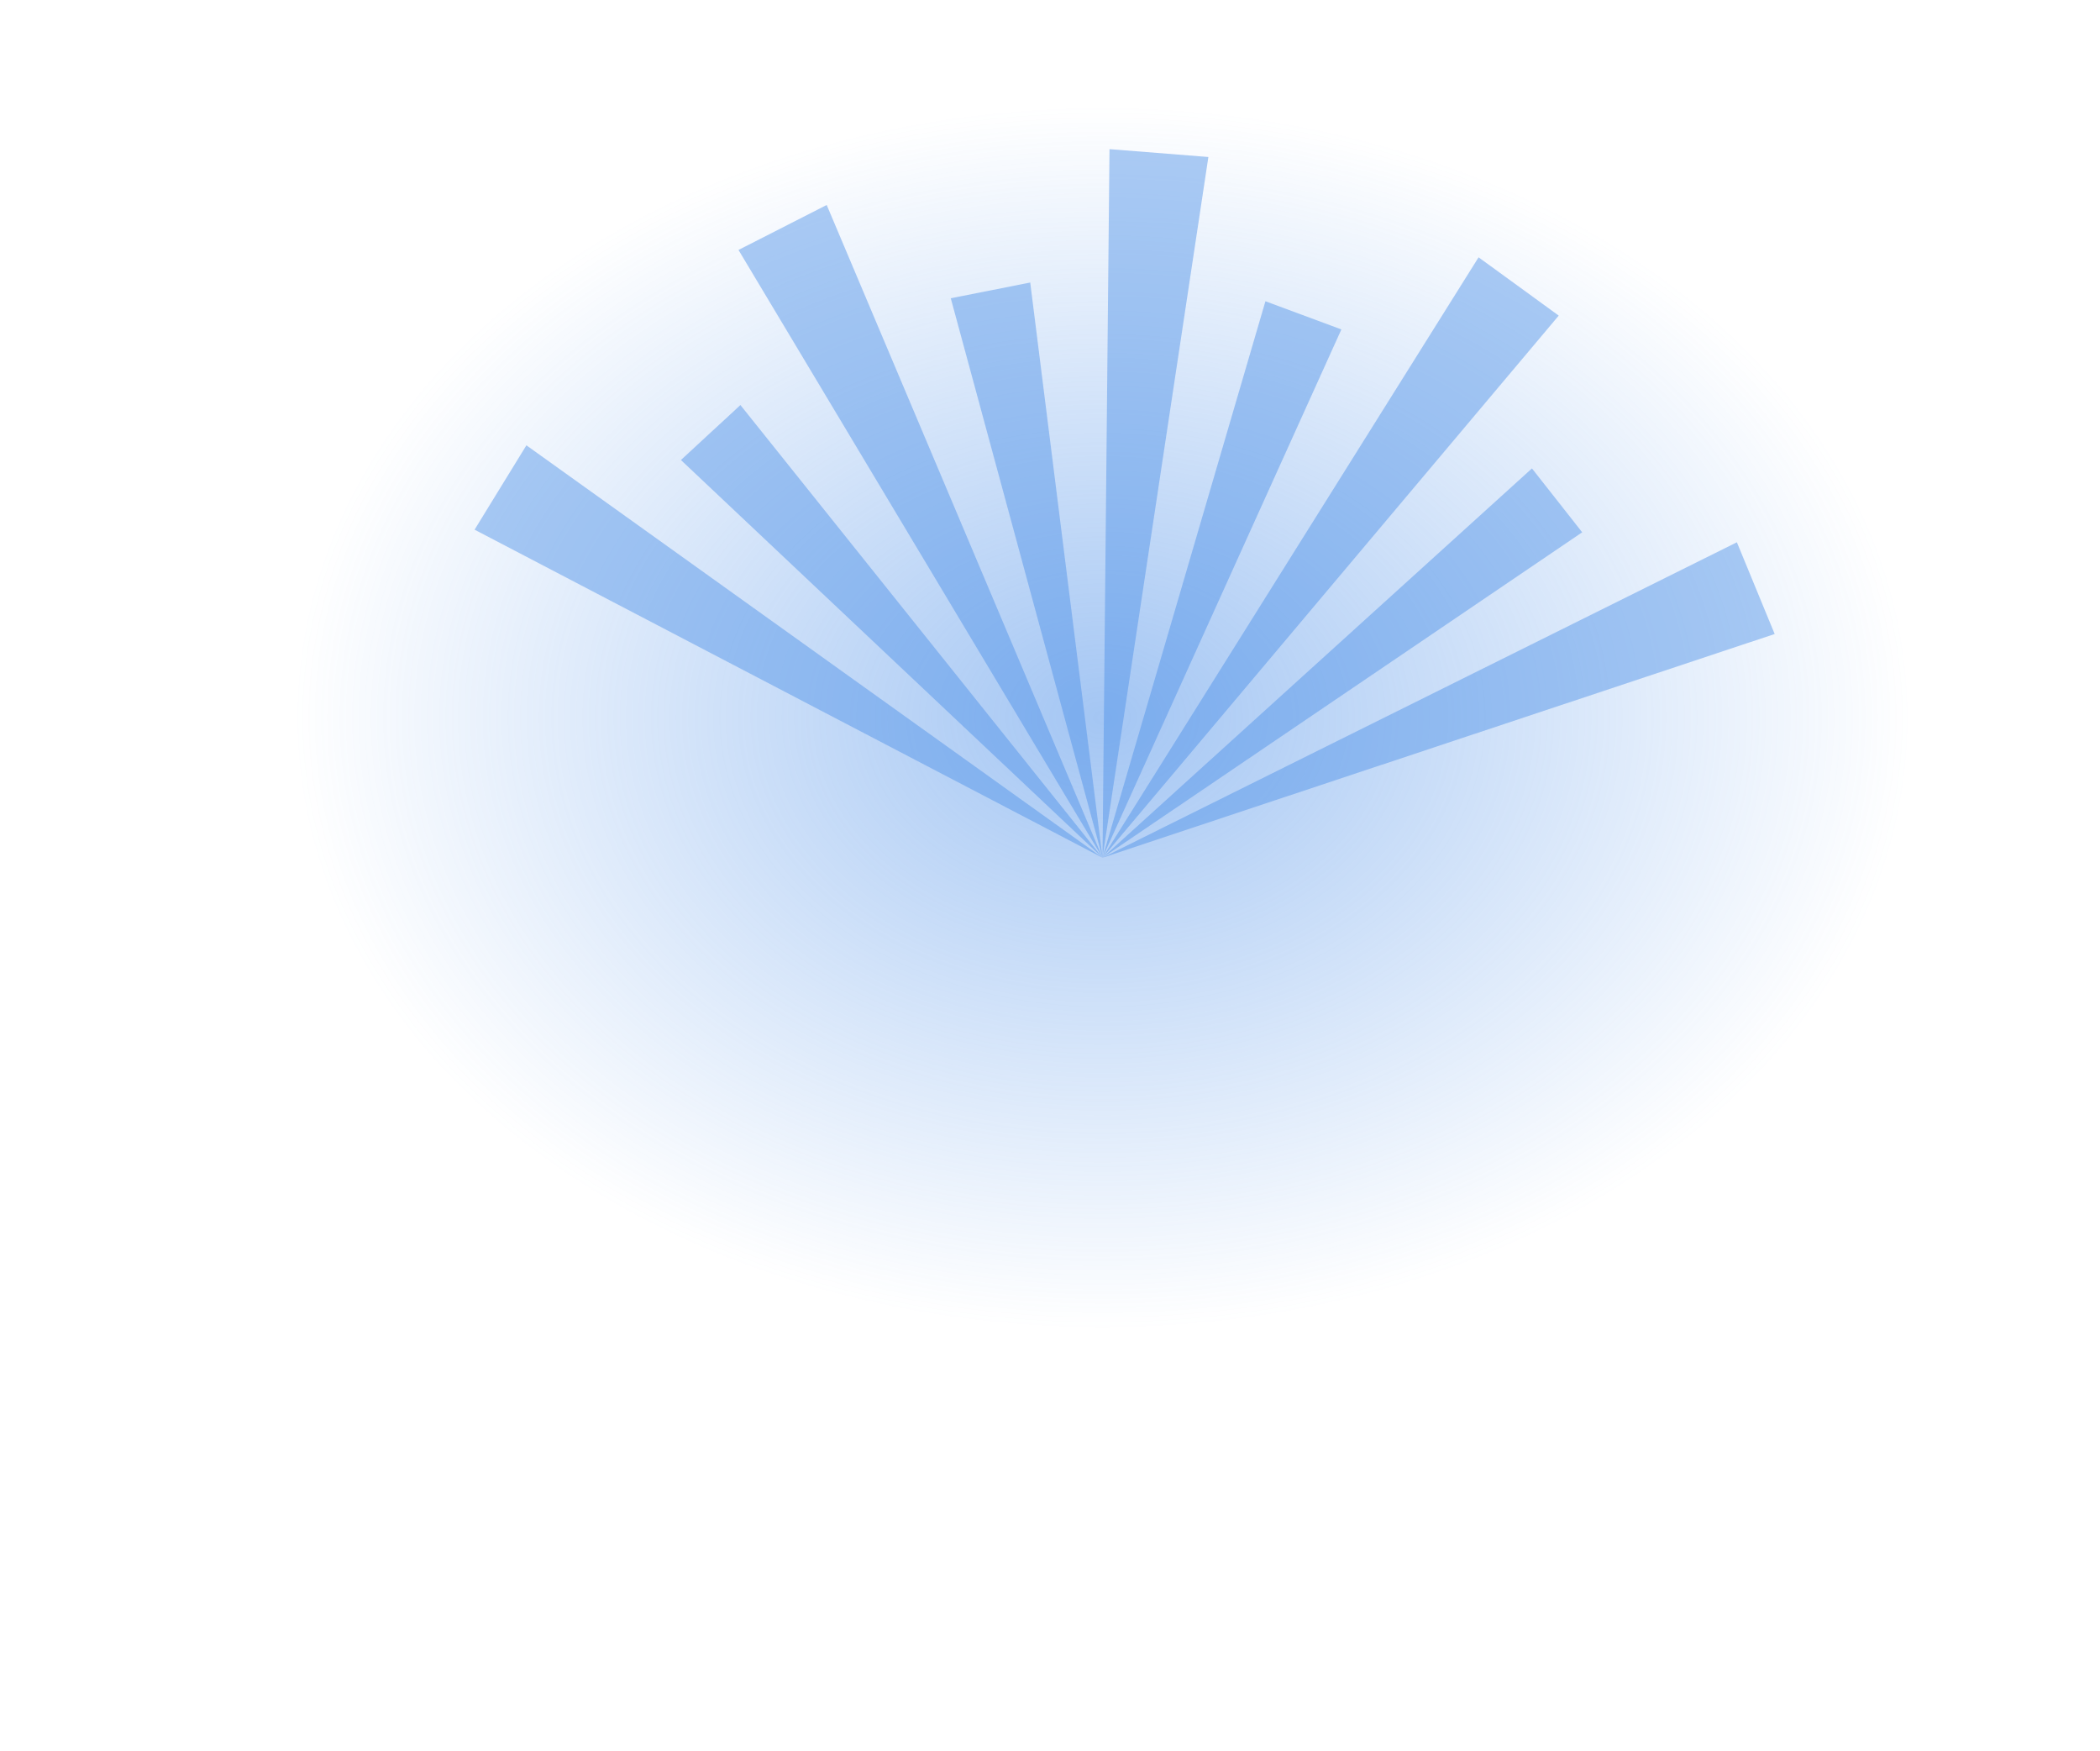
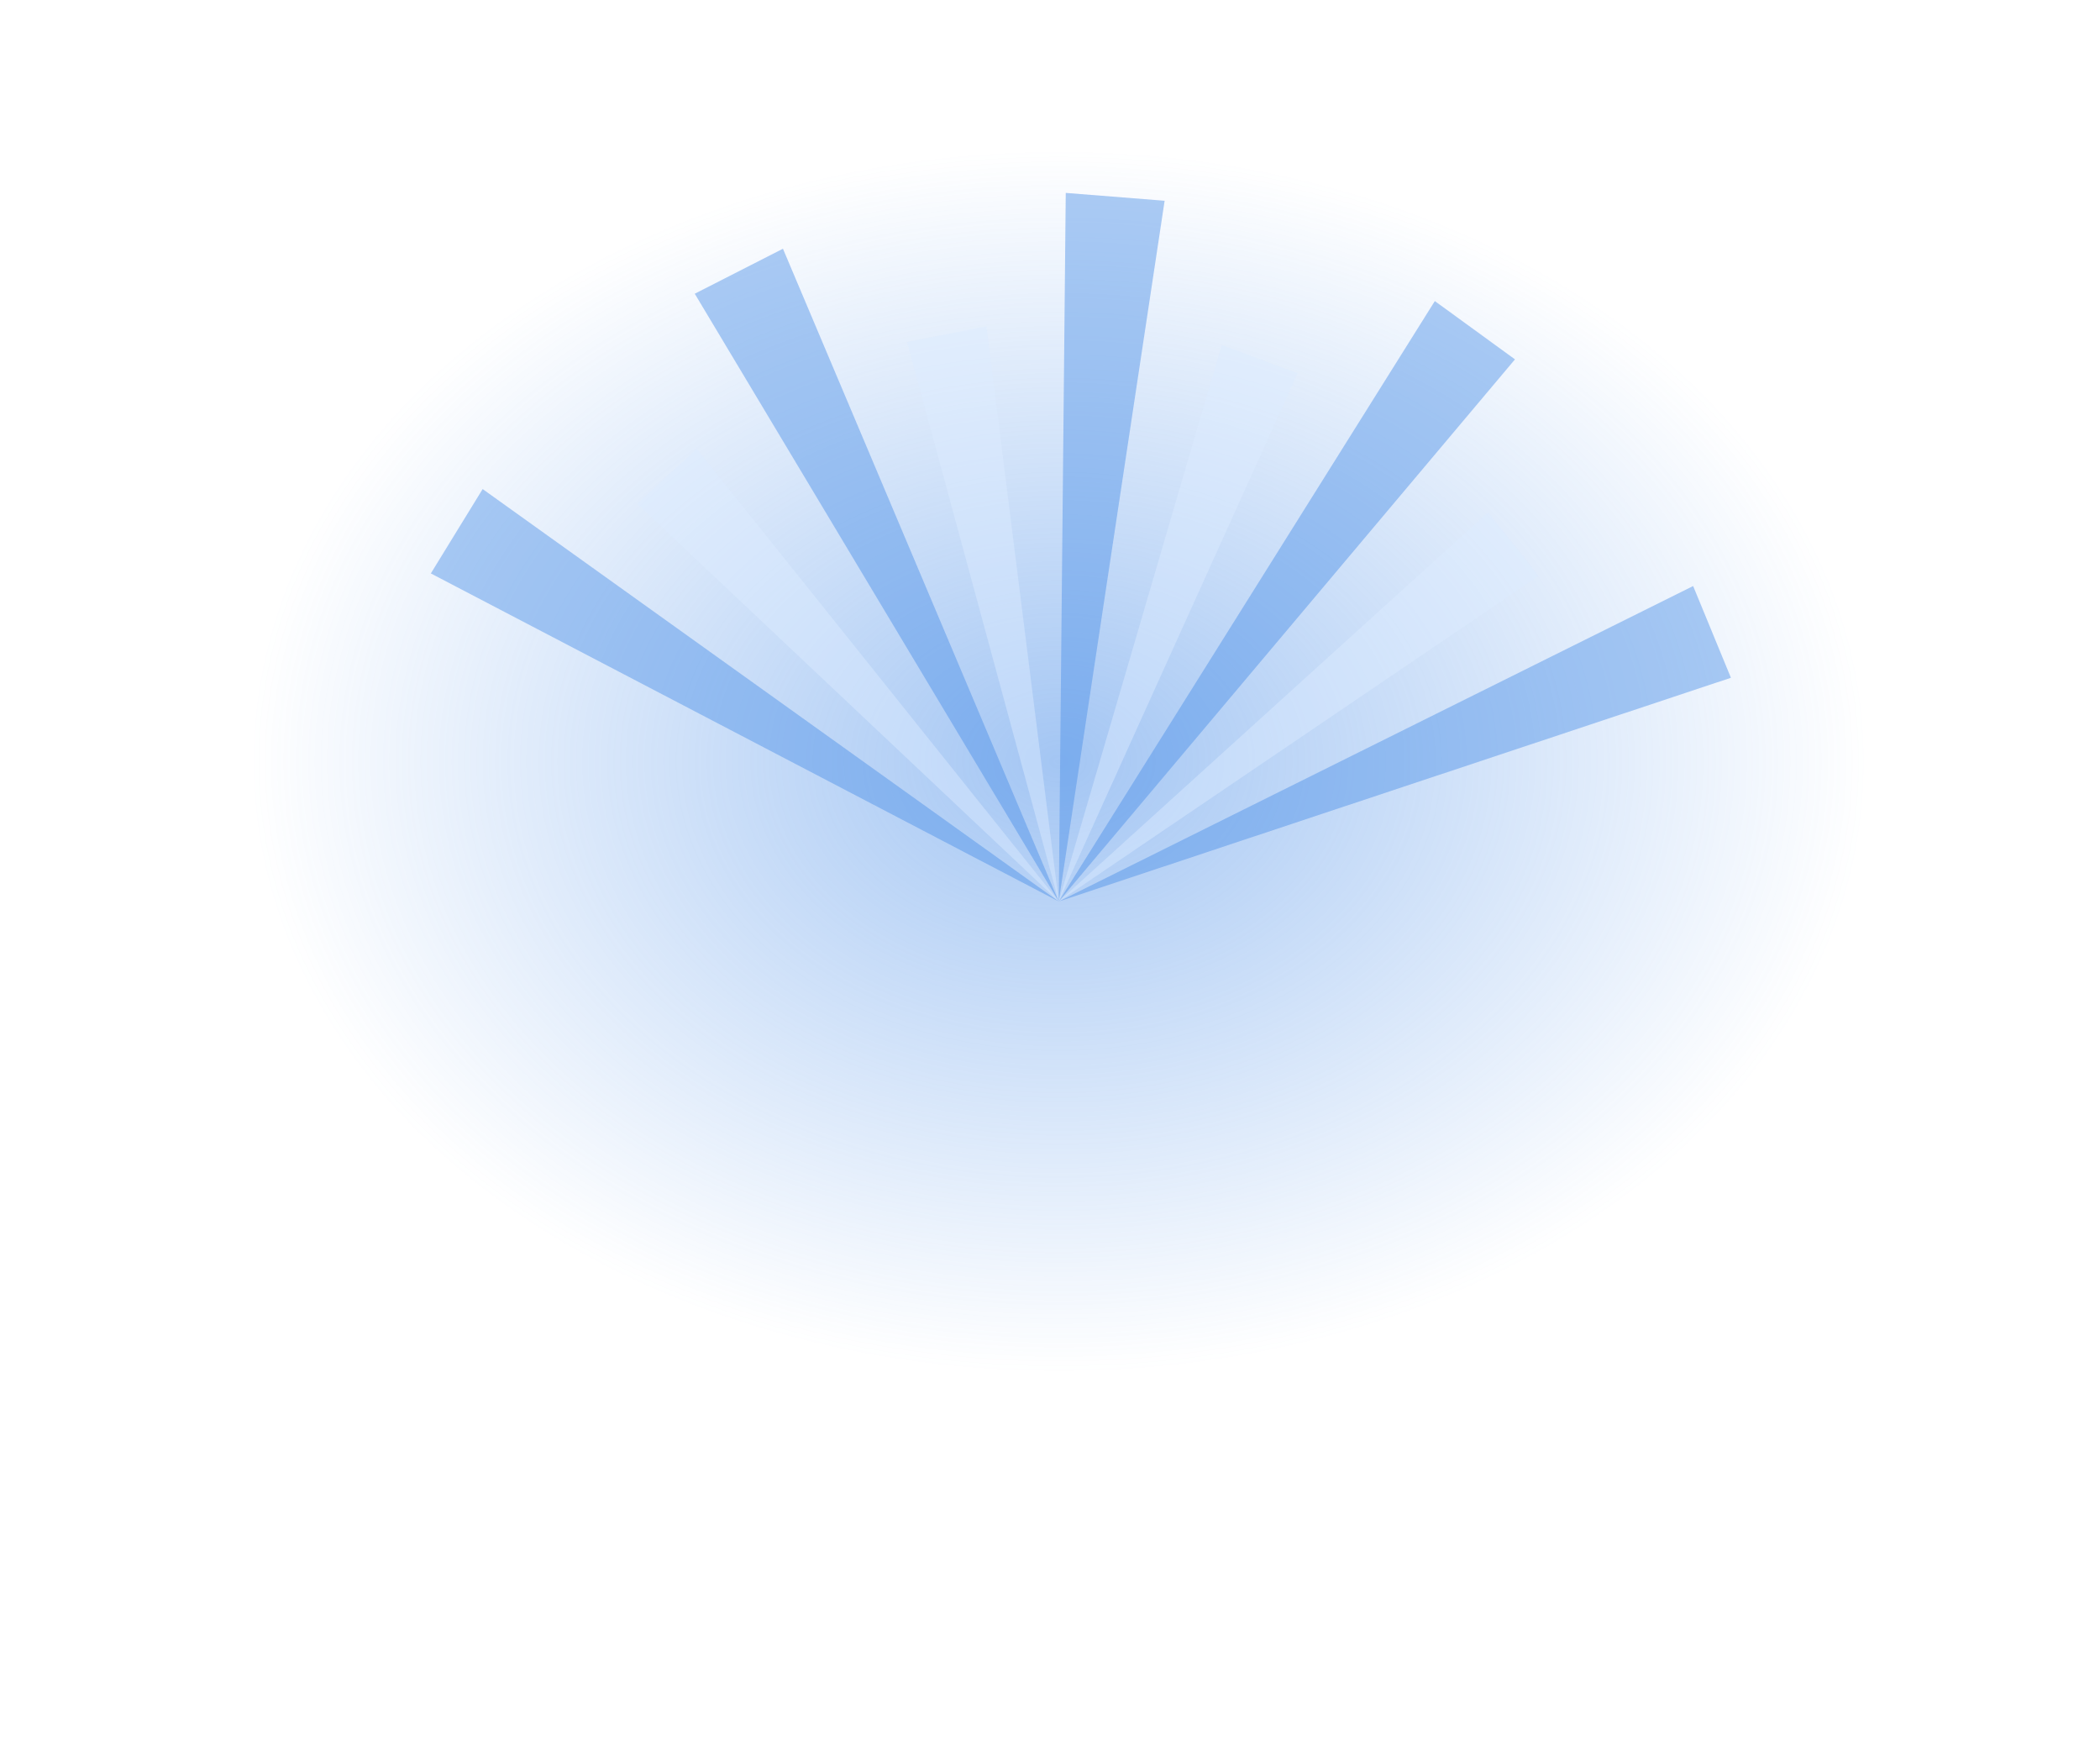
- <svg xmlns="http://www.w3.org/2000/svg" width="120" height="100" viewBox="0 0 120 100">
+ <svg xmlns="http://www.w3.org/2000/svg" width="480" height="400" viewBox="0 0 120 100">
  <defs>
-     <radialGradient id="cfhalo_4C8FE8_092_008">
+     <radialGradient id="cfrare_ha">
      <stop offset="0" stop-color="#4C8FE8" stop-opacity="0.51" />
      <stop offset="1" stop-color="#4C8FE8" stop-opacity="0" />
    </radialGradient>
  </defs>
-   <ellipse cx="63" cy="41" rx="46" ry="34.96" fill="url(#cfhalo_4C8FE8_092_008)" />
-   <path d="M63,49 L99.25,30.98 L101.41,36.22 Z" fill="#4C8FE8" opacity="0.46" />
-   <path d="M63,49 L87.54,26.76 L90.41,30.41 Z" fill="#4C8FE8" opacity="0.46" />
-   <path d="M63,49 L84.49,14.7 L89.07,18.03 Z" fill="#4C8FE8" opacity="0.46" />
-   <path d="M63,49 L72.31,17.21 L76.65,18.82 Z" fill="#4C8FE8" opacity="0.46" />
-   <path d="M63,49 L63.4,8.52 L69.05,8.97 Z" fill="#4C8FE8" opacity="0.46" />
-   <path d="M63,49 L54.33,17.04 L58.87,16.14 Z" fill="#4C8FE8" opacity="0.46" />
-   <path d="M63,49 L42.2,14.28 L47.24,11.71 Z" fill="#4C8FE8" opacity="0.46" />
-   <path d="M63,49 L38.91,26.28 L42.31,23.14 Z" fill="#4C8FE8" opacity="0.46" />
-   <path d="M63,49 L27.12,30.26 L30.08,25.44 Z" fill="#4C8FE8" opacity="0.46" />
+   <ellipse cx="60.5" cy="43.5" rx="46" ry="34.96" fill="url(#cfrare_ha)" />
+   <path d="M60.5,51.5 L96.75,33.48 L98.91,38.72 Z" fill="#4C8FE8" opacity="0.46" />
+   <path d="M60.5,51.5 L85.04,29.26 L87.91,32.91 Z" fill="#DCEBFF" opacity="0.46" />
+   <path d="M60.5,51.5 L81.99,17.2 L86.57,20.53 Z" fill="#4C8FE8" opacity="0.46" />
+   <path d="M60.5,51.5 L69.81,19.71 L74.15,21.32 Z" fill="#DCEBFF" opacity="0.46" />
+   <path d="M60.5,51.5 L60.9,11.02 L66.55,11.47 Z" fill="#4C8FE8" opacity="0.46" />
+   <path d="M60.5,51.5 L51.83,19.54 L56.37,18.64 Z" fill="#DCEBFF" opacity="0.46" />
+   <path d="M60.5,51.5 L39.7,16.78 L44.74,14.21 Z" fill="#4C8FE8" opacity="0.46" />
+   <path d="M60.5,51.5 L36.41,28.78 L39.81,25.64 Z" fill="#DCEBFF" opacity="0.46" />
+   <path d="M60.5,51.5 L24.62,32.76 L27.58,27.94 Z" fill="#4C8FE8" opacity="0.46" />
</svg>
